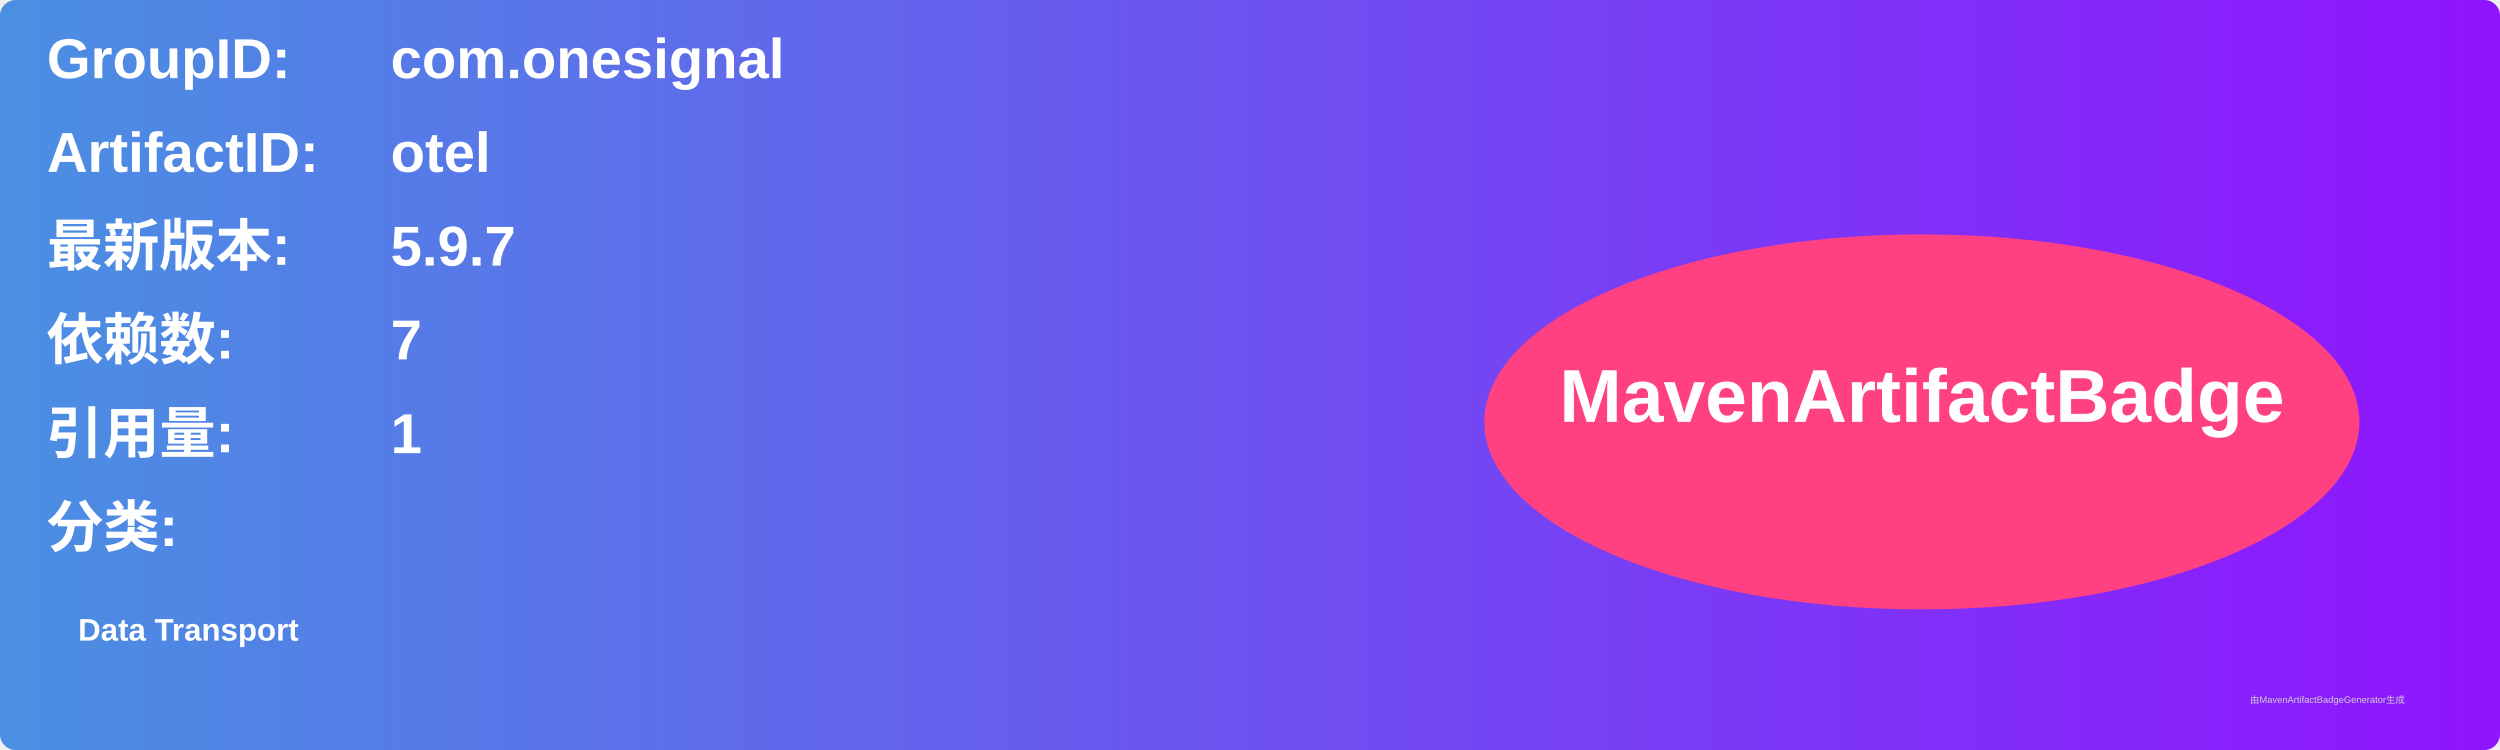
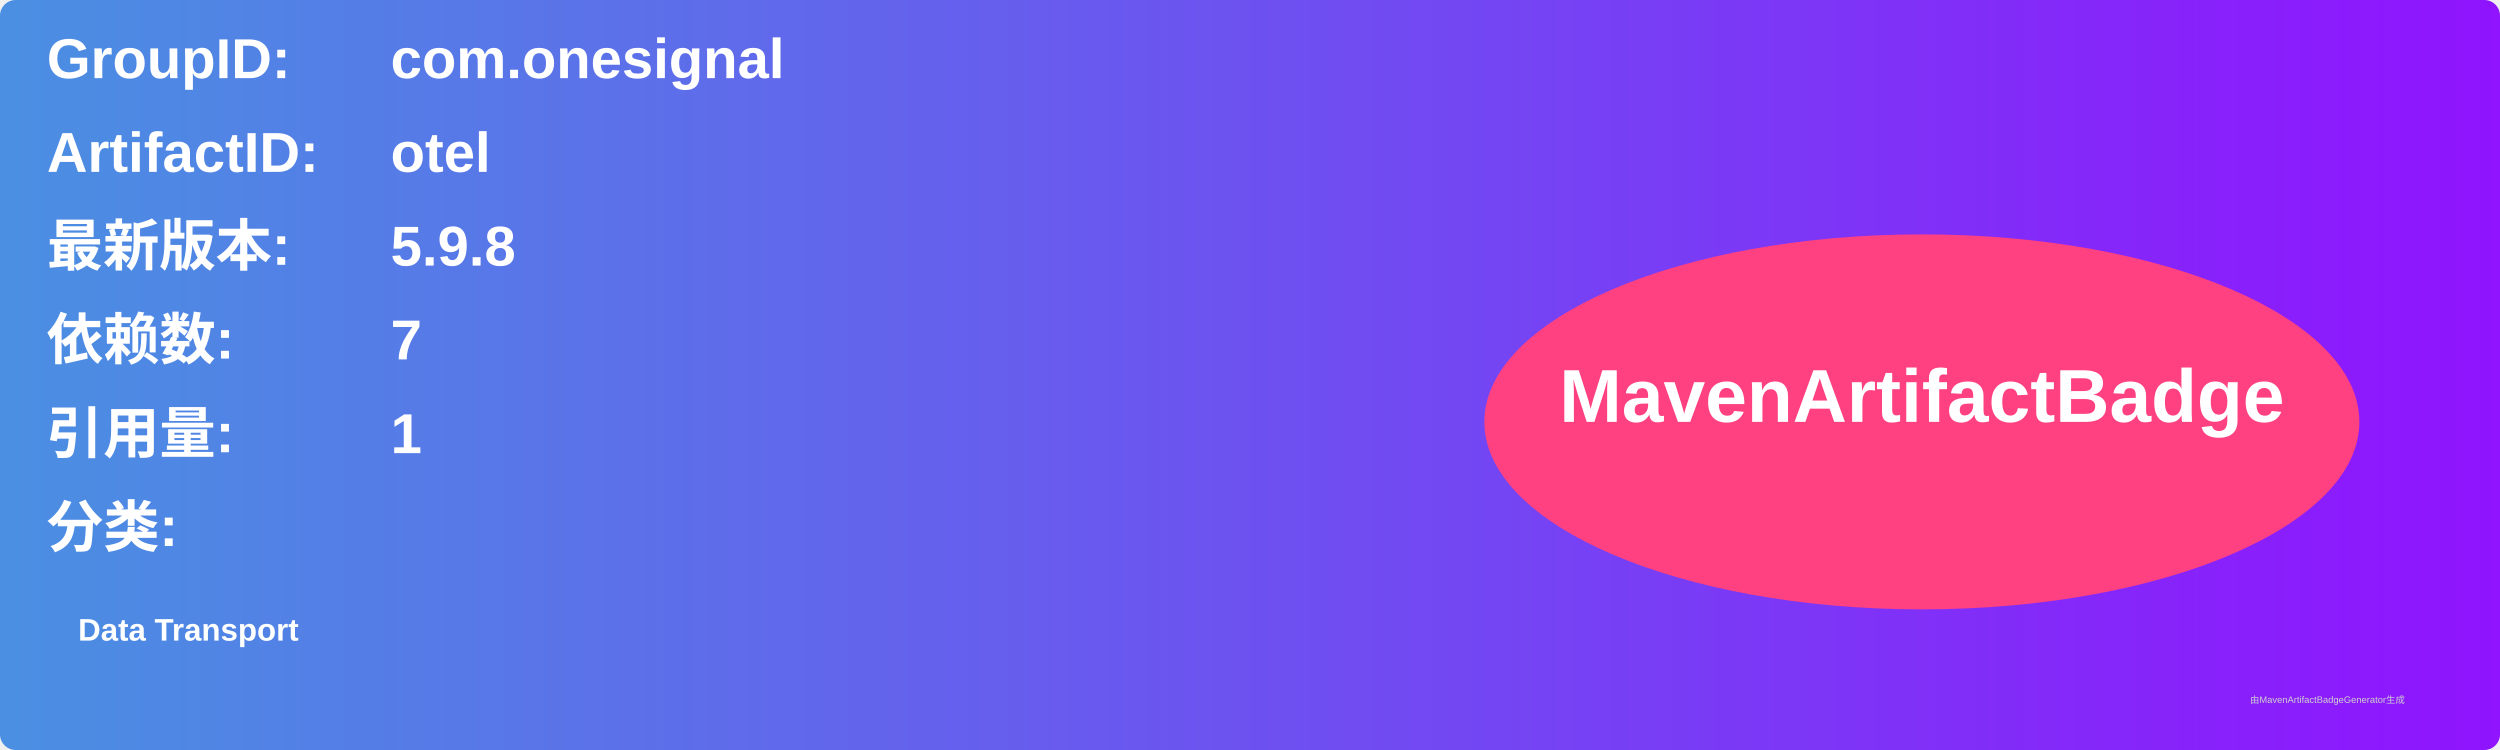
<svg xmlns="http://www.w3.org/2000/svg" width="800" height="240" viewBox="0 0 800 240">
  <linearGradient id="grad" x1="0%" y1="0%" x2="100%" y2="0%">
    <stop offset="0%" stop-color="#4a90e2" />
    <stop offset="100%" stop-color="#9013fe" />
  </linearGradient>
  <rect width="100%" height="100%" rx="5" ry="5" fill="url(#grad)" />
  <g transform="translate(15, 15)">
    <text x="0" y="10" font-family="Arial" font-size="18" fill="white" font-weight="bold" width="260">GroupID:</text>
    <text x="110" y="10" font-family="Arial" font-size="18" fill="white" font-weight="bold" width="460">com.onesignal</text>
    <text x="0" y="40" font-family="Arial" font-size="18" fill="white" font-weight="bold" width="260">ArtifactID:</text>
    <text x="110" y="40" font-family="Arial" font-size="18" fill="white" font-weight="bold" width="460">otel</text>
    <text x="0" y="70" font-family="Arial" font-size="18" fill="white" font-weight="bold">最新版本:</text>
    <text x="110" y="70" font-family="Arial" font-size="18" fill="white" font-weight="bold">
-       <tspan font-weight="bold">5.9.7</tspan>
+       <tspan font-weight="bold">5.9.8</tspan>
    </text>
    <text x="0" y="100" font-family="Arial" font-size="18" fill="white" font-weight="bold">依赖数: </text>
    <text x="110" y="100" font-family="Arial" font-size="18" fill="white">
      <tspan font-weight="bold">7</tspan>
    </text>
    <text x="0" y="130" font-family="Arial" font-size="18" fill="white" font-weight="bold">引用量: </text>
    <text x="110" y="130" font-family="Arial" font-size="18" fill="white">
      <tspan font-weight="bold">1</tspan>
    </text>
    <text x="0" y="160" font-family="Arial" font-size="18" fill="white" font-weight="bold">分类:</text>
    <text x="10" y="190" font-family="Arial" font-size="10" fill="white">
      <tspan font-weight="bold">Data Transport</tspan>
    </text>
    <ellipse cx="600" cy="120" rx="140" ry="60" fill="#ff4081" />
    <text x="600" y="120" text-anchor="middle" font-family="Arial" font-size="24" fill="white" font-weight="bold">MavenArtifactBadge</text>
  </g>
  <text x="720" y="225" font-family="Arial" font-size="3" fill="#d0d0d0">由MavenArtifactBadgeGenerator生成</text>
</svg>
